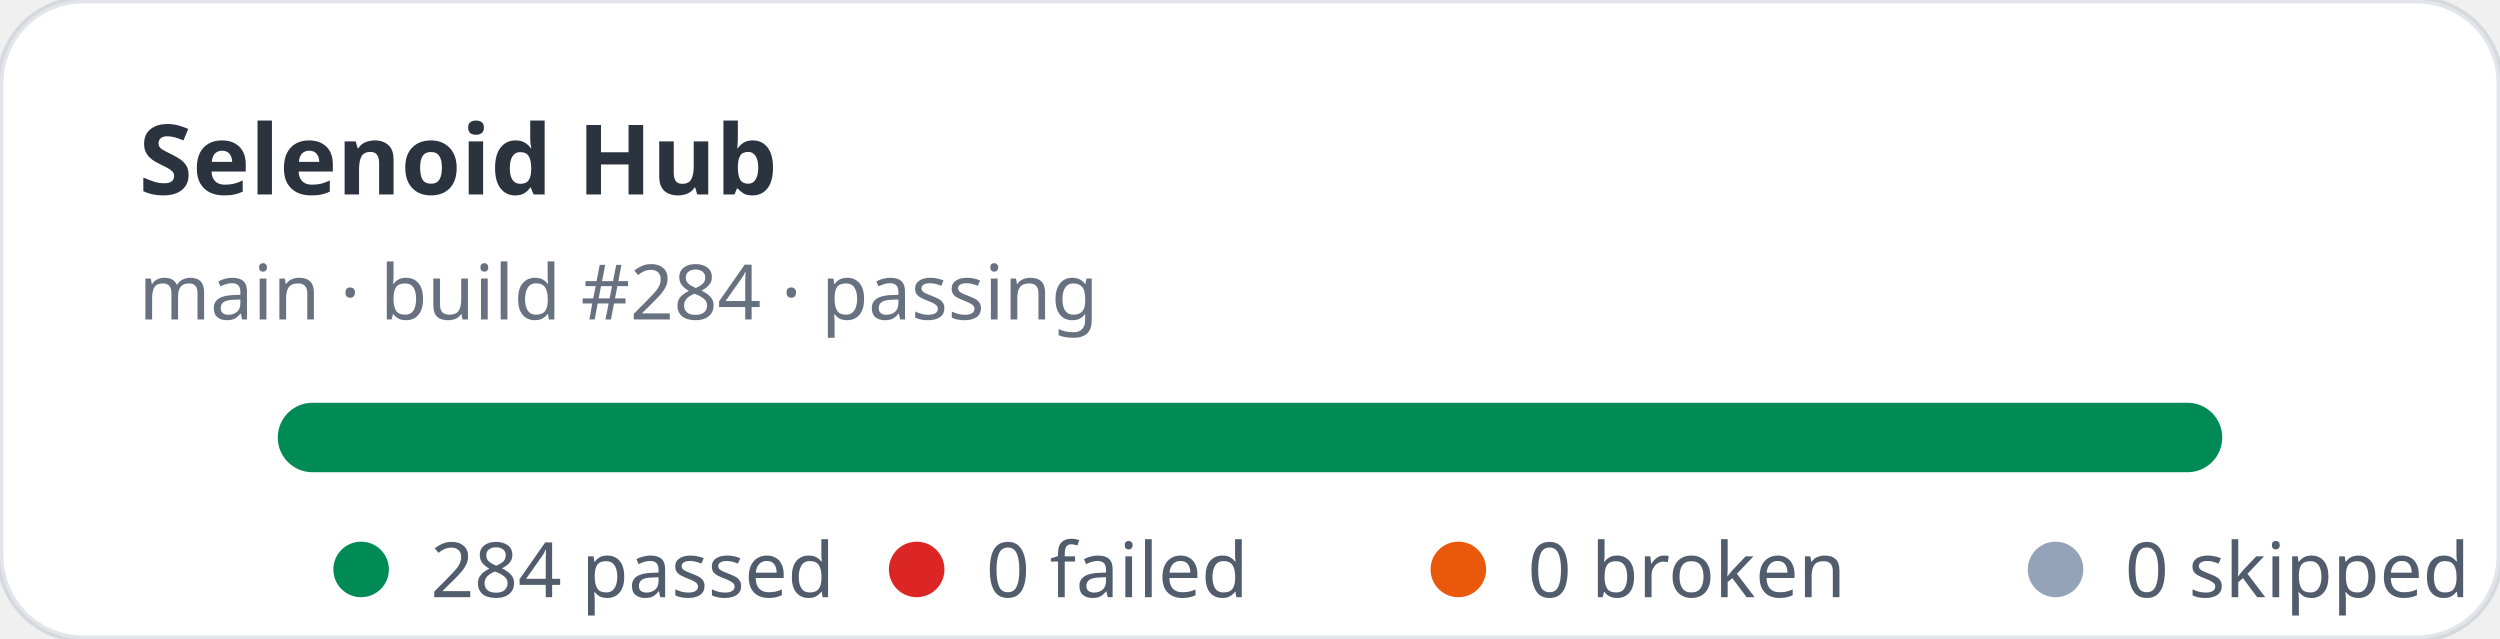
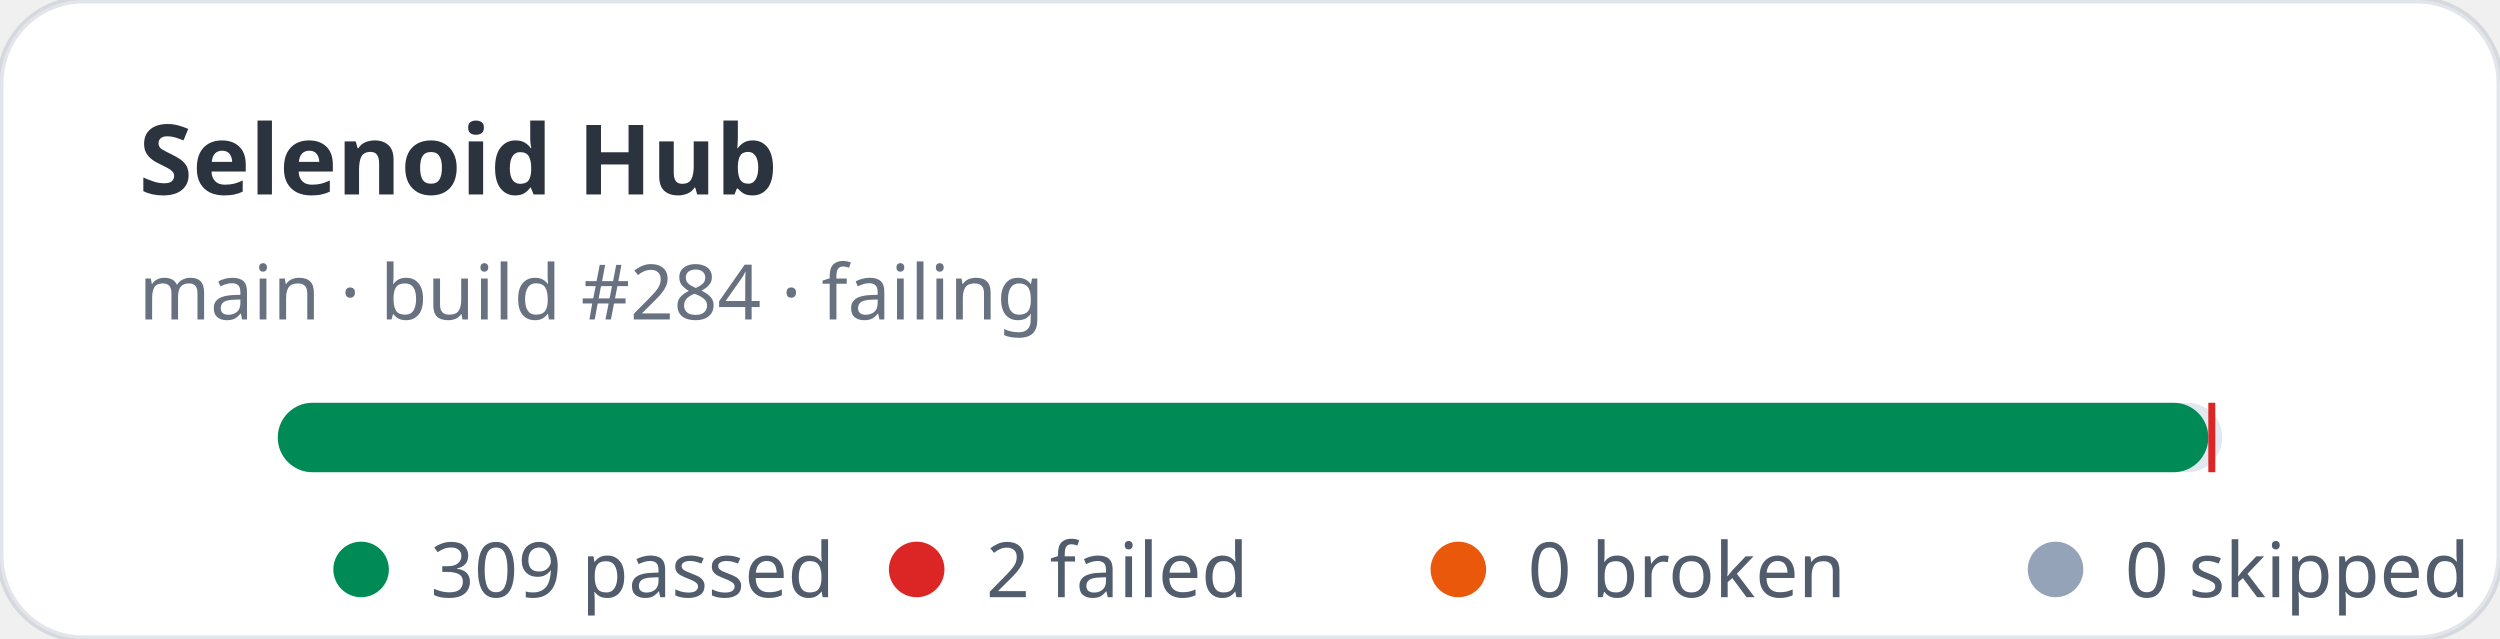
- <svg xmlns="http://www.w3.org/2000/svg" width="360" height="92" viewBox="0 0 360 92" role="img" aria-label="Selenoid Hub stats: 284 passed, 0 failed">
+ <svg xmlns="http://www.w3.org/2000/svg" width="360" height="92" viewBox="0 0 360 92" role="img" aria-label="Selenoid Hub stats: 309 passed, 2 failed">
  <rect width="360" height="92" rx="12" fill="#ffffff" stroke="rgba(11,48,86,0.12)" />
  <text x="20" y="28" fill="rgba(1,10,24,0.83)" font-family="ui-sans-serif,system-ui,sans-serif" font-size="14" font-weight="700">Selenoid Hub</text>
-   <text x="20" y="46" fill="rgba(2,19,44,0.6)" font-family="ui-sans-serif,system-ui,sans-serif" font-size="11">main · build #284 · passing</text>
+   <text x="20" y="46" fill="rgba(2,19,44,0.6)" font-family="ui-sans-serif,system-ui,sans-serif" font-size="11">main · build #284 · failing</text>
  <rect x="40" y="58" width="280" height="10" rx="5" fill="#e2e8f0" />
-   <rect x="40" y="58" width="280" height="10" rx="5" fill="#008a56" />
+   <rect x="40" y="58" width="278" height="10" rx="5" fill="#008a56" />
+   <rect x="318" y="58" width="1" height="10" fill="#dc2626" />
  <g font-family="ui-sans-serif,system-ui,sans-serif" font-size="11" fill="rgba(1,18,40,0.68)">
    <circle cx="52" cy="82" r="4" fill="#008a56" />
-     <text x="62" y="86">284 passed</text>
+     <text x="62" y="86">309 passed</text>
    <circle cx="132" cy="82" r="4" fill="#dc2626" />
-     <text x="142" y="86">0 failed</text>
+     <text x="142" y="86">2 failed</text>
    <circle cx="210" cy="82" r="4" fill="#ea580c" />
    <text x="220" y="86">0 broken</text>
    <circle cx="296" cy="82" r="4" fill="#94a3b8" />
    <text x="306" y="86">0 skipped</text>
  </g>
</svg>
